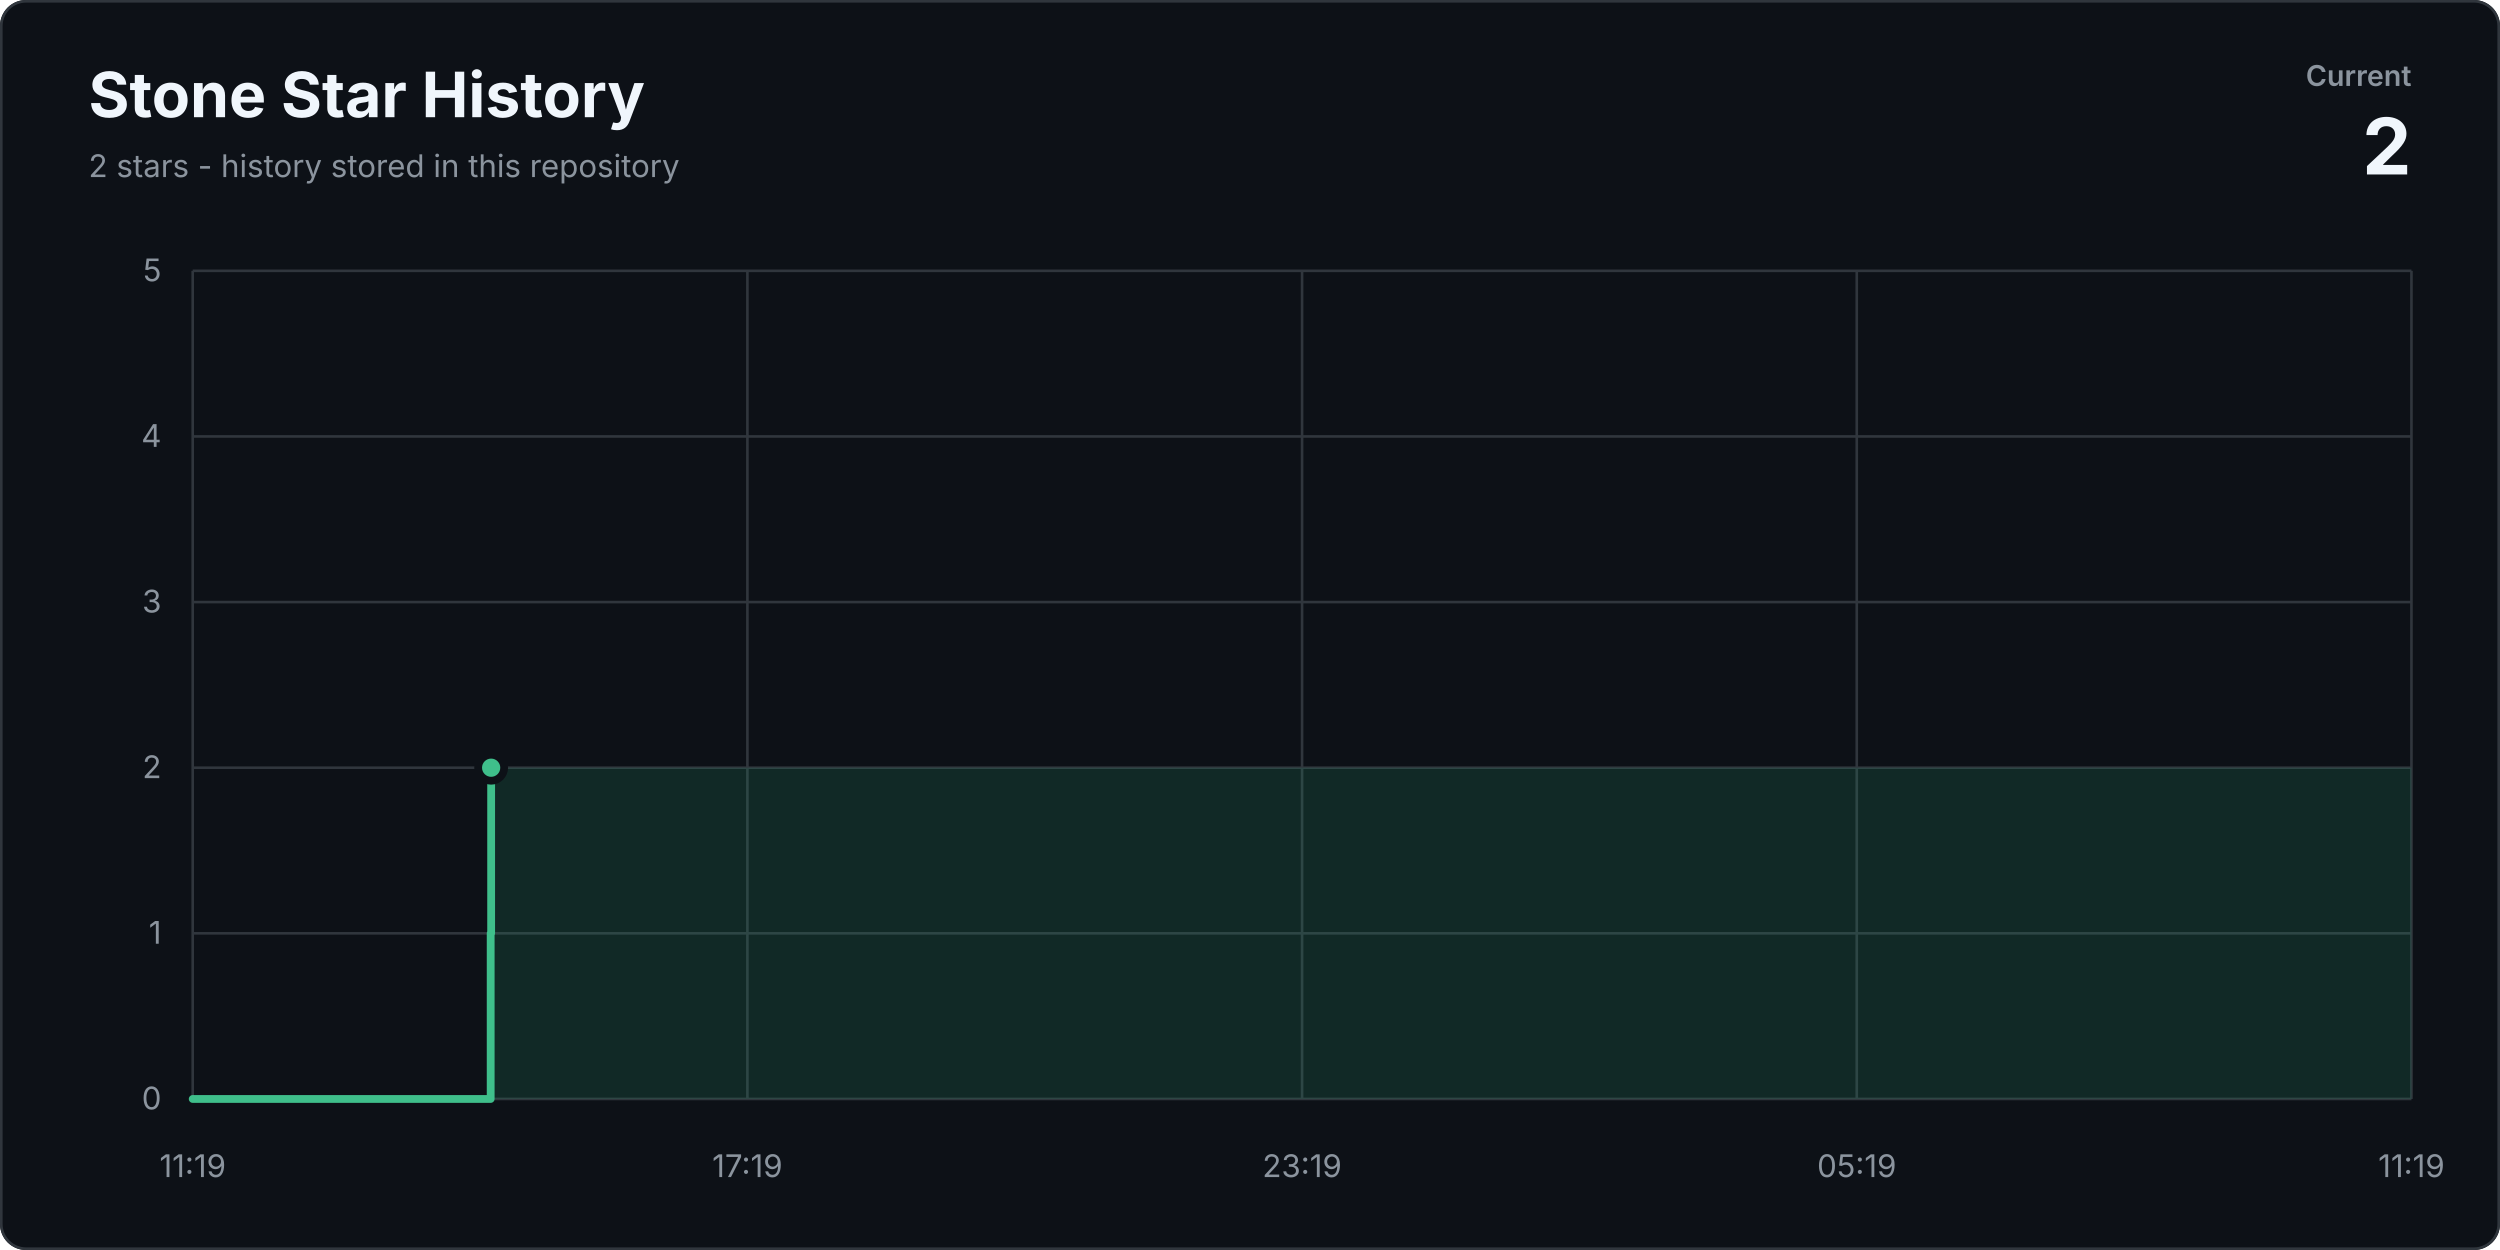
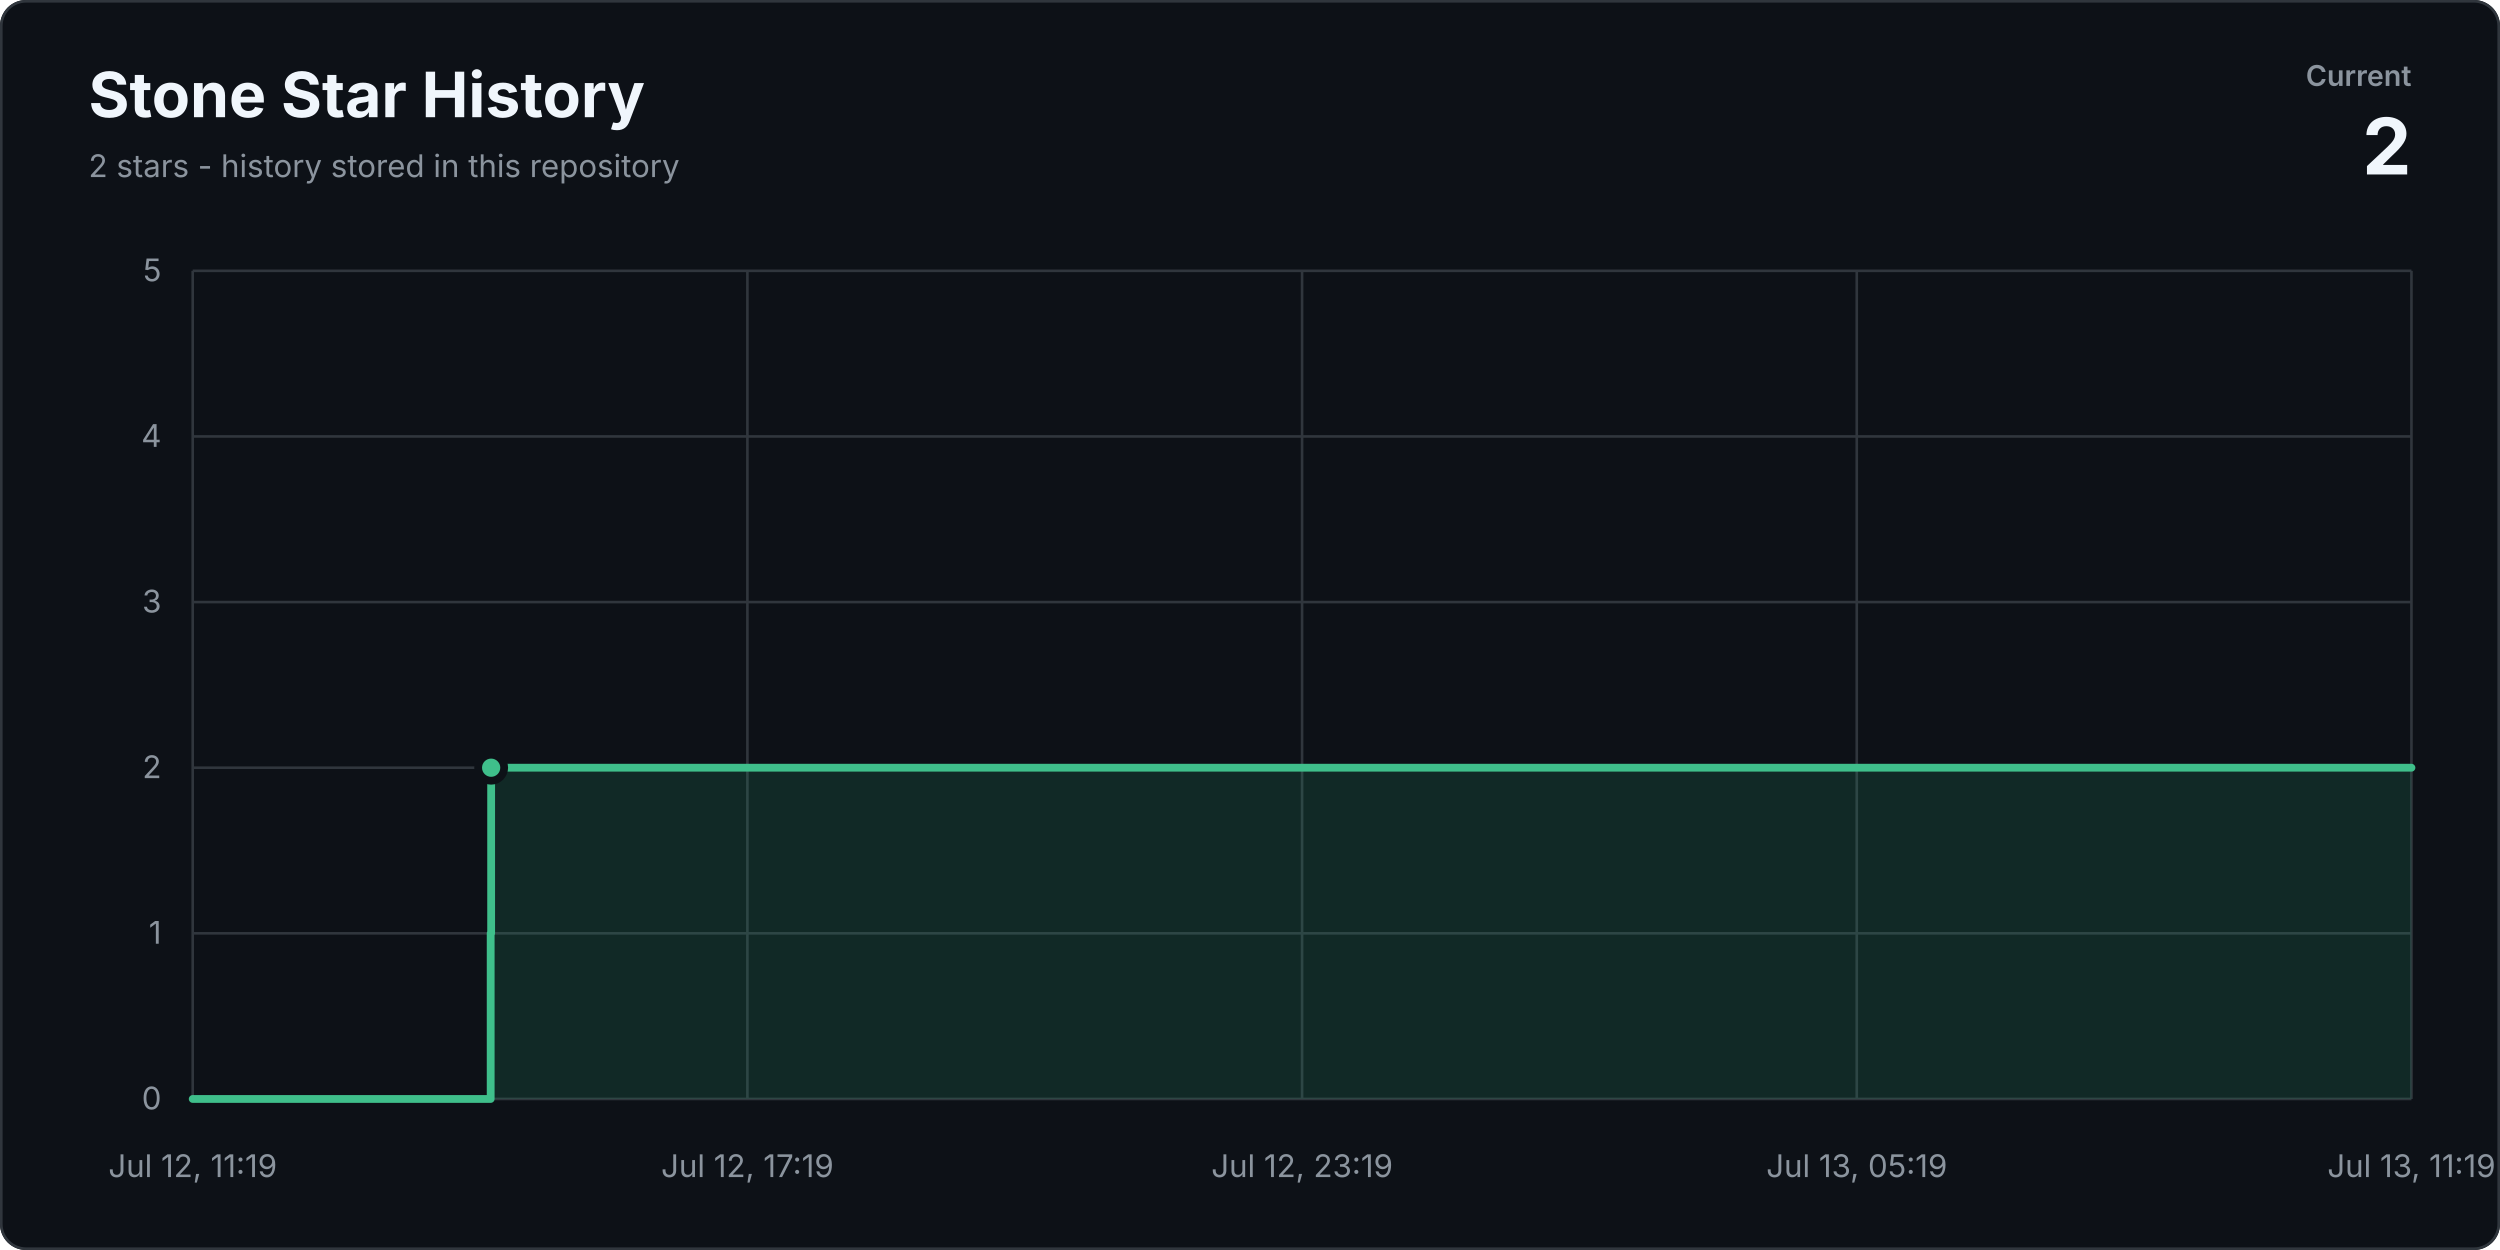
<svg xmlns="http://www.w3.org/2000/svg" width="960" height="480" viewBox="0 0 960 480" role="img" aria-labelledby="title description">
  <style>
    .title { fill: #f0f6fc; font: 700 24px Inter, "Segoe UI", Arial, sans-serif; }
    .subtitle, .axis { fill: #8b949e; font: 12px Inter, "Segoe UI", Arial, sans-serif; }
    .count { fill: #f0f6fc; font: 700 30px Inter, "Segoe UI", Arial, sans-serif; }
    .label { fill: #8b949e; font: 600 11px Inter, "Segoe UI", Arial, sans-serif; text-transform: uppercase; }
    .grid { stroke: #30363d; stroke-width: 1; }
    .line { fill: none; stroke: #3fbf8b; stroke-linecap: round; stroke-linejoin: round; stroke-width: 3; }
    .area { fill: #238a65; fill-opacity: .2; }
    .point { fill: #3fbf8b; stroke: #0d1117; stroke-width: 3; }
    .empty { fill: #8b949e; font: 600 15px Inter, "Segoe UI", Arial, sans-serif; }
  </style>
  <rect width="960" height="480" rx="10" fill="#0d1117" />
  <rect x=".5" y=".5" width="959" height="479" rx="9.5" fill="none" stroke="#30363d" />
  <text class="title" x="34" y="45">Stone Star History</text>
  <text class="subtitle" x="34" y="68">2 stars - history stored in this repository</text>
  <text class="label" x="926" y="33" text-anchor="end">Current</text>
  <text class="count" x="926" y="67" text-anchor="end">2</text>
  <line class="grid" x1="74" y1="422" x2="926" y2="422" />
  <line class="grid" x1="74" y1="358.4" x2="926" y2="358.4" />
  <line class="grid" x1="74" y1="294.8" x2="926" y2="294.8" />
  <line class="grid" x1="74" y1="231.2" x2="926" y2="231.2" />
  <line class="grid" x1="74" y1="167.6" x2="926" y2="167.6" />
  <line class="grid" x1="74" y1="104" x2="926" y2="104" />
  <line class="grid" x1="74" y1="104" x2="74" y2="422" />
  <line class="grid" x1="287" y1="104" x2="287" y2="422" />
  <line class="grid" x1="500" y1="104" x2="500" y2="422" />
  <line class="grid" x1="713" y1="104" x2="713" y2="422" />
  <line class="grid" x1="926" y1="104" x2="926" y2="422" />
  <text class="axis" x="62" y="426" text-anchor="end">0</text>
  <text class="axis" x="62" y="362.4" text-anchor="end">1</text>
  <text class="axis" x="62" y="298.8" text-anchor="end">2</text>
  <text class="axis" x="62" y="235.2" text-anchor="end">3</text>
  <text class="axis" x="62" y="171.6" text-anchor="end">4</text>
  <text class="axis" x="62" y="108" text-anchor="end">5</text>
-   <text class="axis" x="74" y="452" text-anchor="middle">11:19</text>
-   <text class="axis" x="287" y="452" text-anchor="middle">17:19</text>
-   <text class="axis" x="500" y="452" text-anchor="middle">23:19</text>
-   <text class="axis" x="713" y="452" text-anchor="middle">05:19</text>
-   <text class="axis" x="926" y="452" text-anchor="middle">11:19</text>
+   <text class="axis" x="74" y="452" text-anchor="middle">Jul 12, 11:19</text>
+   <text class="axis" x="287" y="452" text-anchor="middle">Jul 12, 17:19</text>
+   <text class="axis" x="500" y="452" text-anchor="middle">Jul 12, 23:19</text>
+   <text class="axis" x="713" y="452" text-anchor="middle">Jul 13, 05:19</text>
+   <text class="axis" x="926" y="452" text-anchor="middle">Jul 13, 11:19</text>
  <path class="area" d="M 74 422 H 188.42 V 358.4 H 188.6 V 294.8 H 926 V 422 H 74 Z" />
-   <path class="line" d="M 74 422 H 188.42 V 358.4 H 188.6 V 294.8" />
+   <path class="line" d="M 74 422 H 188.42 V 358.4 H 188.6 V 294.8 H 926" />
  <circle class="point" cx="188.6" cy="294.8" r="5" />
</svg>
